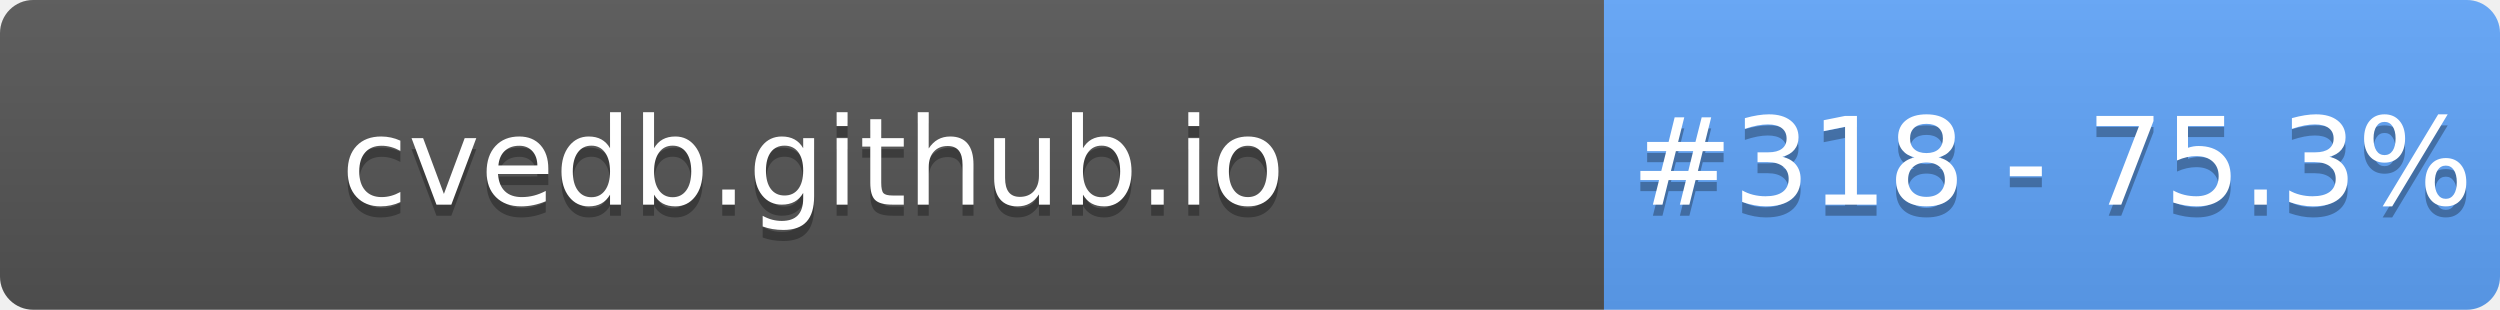
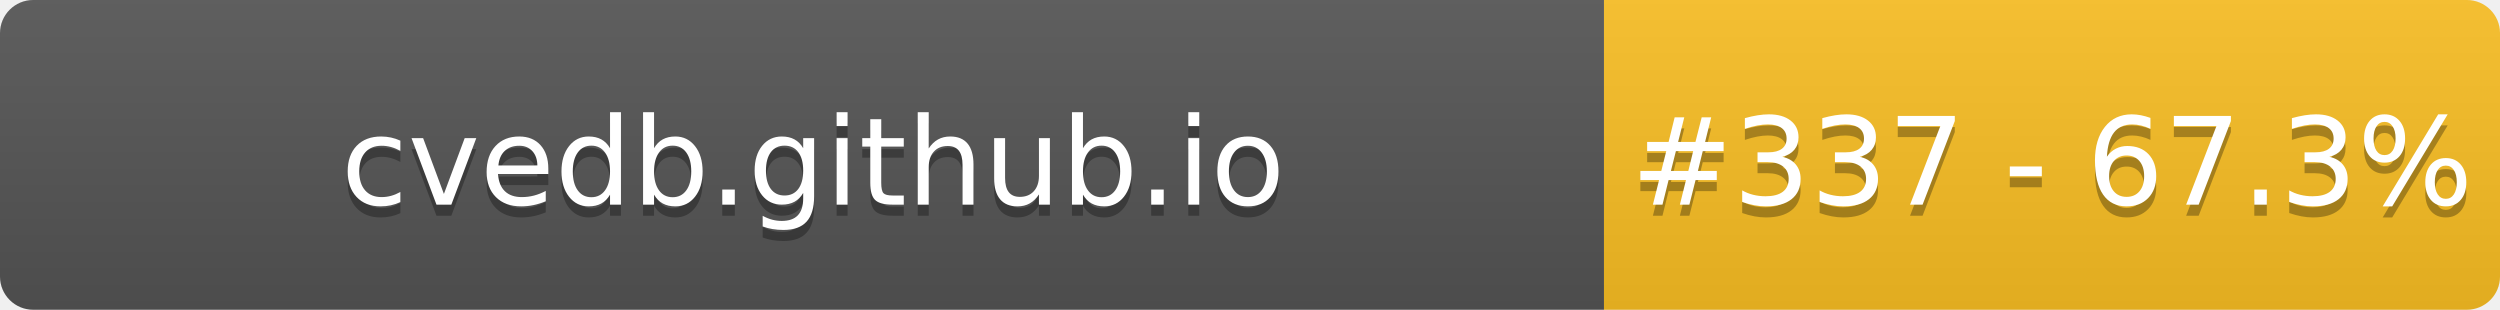
- <svg xmlns="http://www.w3.org/2000/svg" width="226" height="28" role="img" aria-label="cvedb.github.io: #318 - 75.3%">
+ <svg xmlns="http://www.w3.org/2000/svg" width="226" height="28" role="img" aria-label="cvedb.github.io: #337 - 67.3%">
  <linearGradient id="s" x2="0" y2="100%">
    <stop offset="0" stop-color="#bbb" stop-opacity=".1" />
    <stop offset="1" stop-opacity=".1" />
  </linearGradient>
  <clipPath id="r">
    <rect width="226" height="28" rx="3" fill="#fff" />
  </clipPath>
  <g clip-path="url(#r)">
    <rect width="145" height="28" fill="#555" />
-     <rect x="145" width="81" height="28" fill="#60A5FA" />
+     <rect x="145" width="81" height="28" fill="#FBBF24" />
    <rect width="226" height="28" fill="url(#s)" />
  </g>
  <g fill="#fff" text-anchor="middle" font-family="Verdana,Geneva,DejaVu Sans,sans-serif" text-rendering="geometricPrecision" font-size="110">
    <text aria-hidden="true" x="735" y="195" fill="#010101" fill-opacity=".3" transform="scale(.1)" textLength="1350">cvedb.github.io</text>
    <text x="735" y="185" transform="scale(.1)" fill="#fff" textLength="1350">cvedb.github.io</text>
-     <text aria-hidden="true" x="1855" y="195" fill="#010101" fill-opacity=".3" transform="scale(.1)" textLength="660">#318 - 75.3%</text>
-     <text x="1855" y="185" transform="scale(.1)" fill="#fff" textLength="660">#318 - 75.3%</text>
+     <text aria-hidden="true" x="1855" y="195" fill="#010101" fill-opacity=".3" transform="scale(.1)" textLength="660">#337 - 67.3%</text>
+     <text x="1855" y="185" transform="scale(.1)" fill="#fff" textLength="660">#337 - 67.3%</text>
  </g>
</svg>
